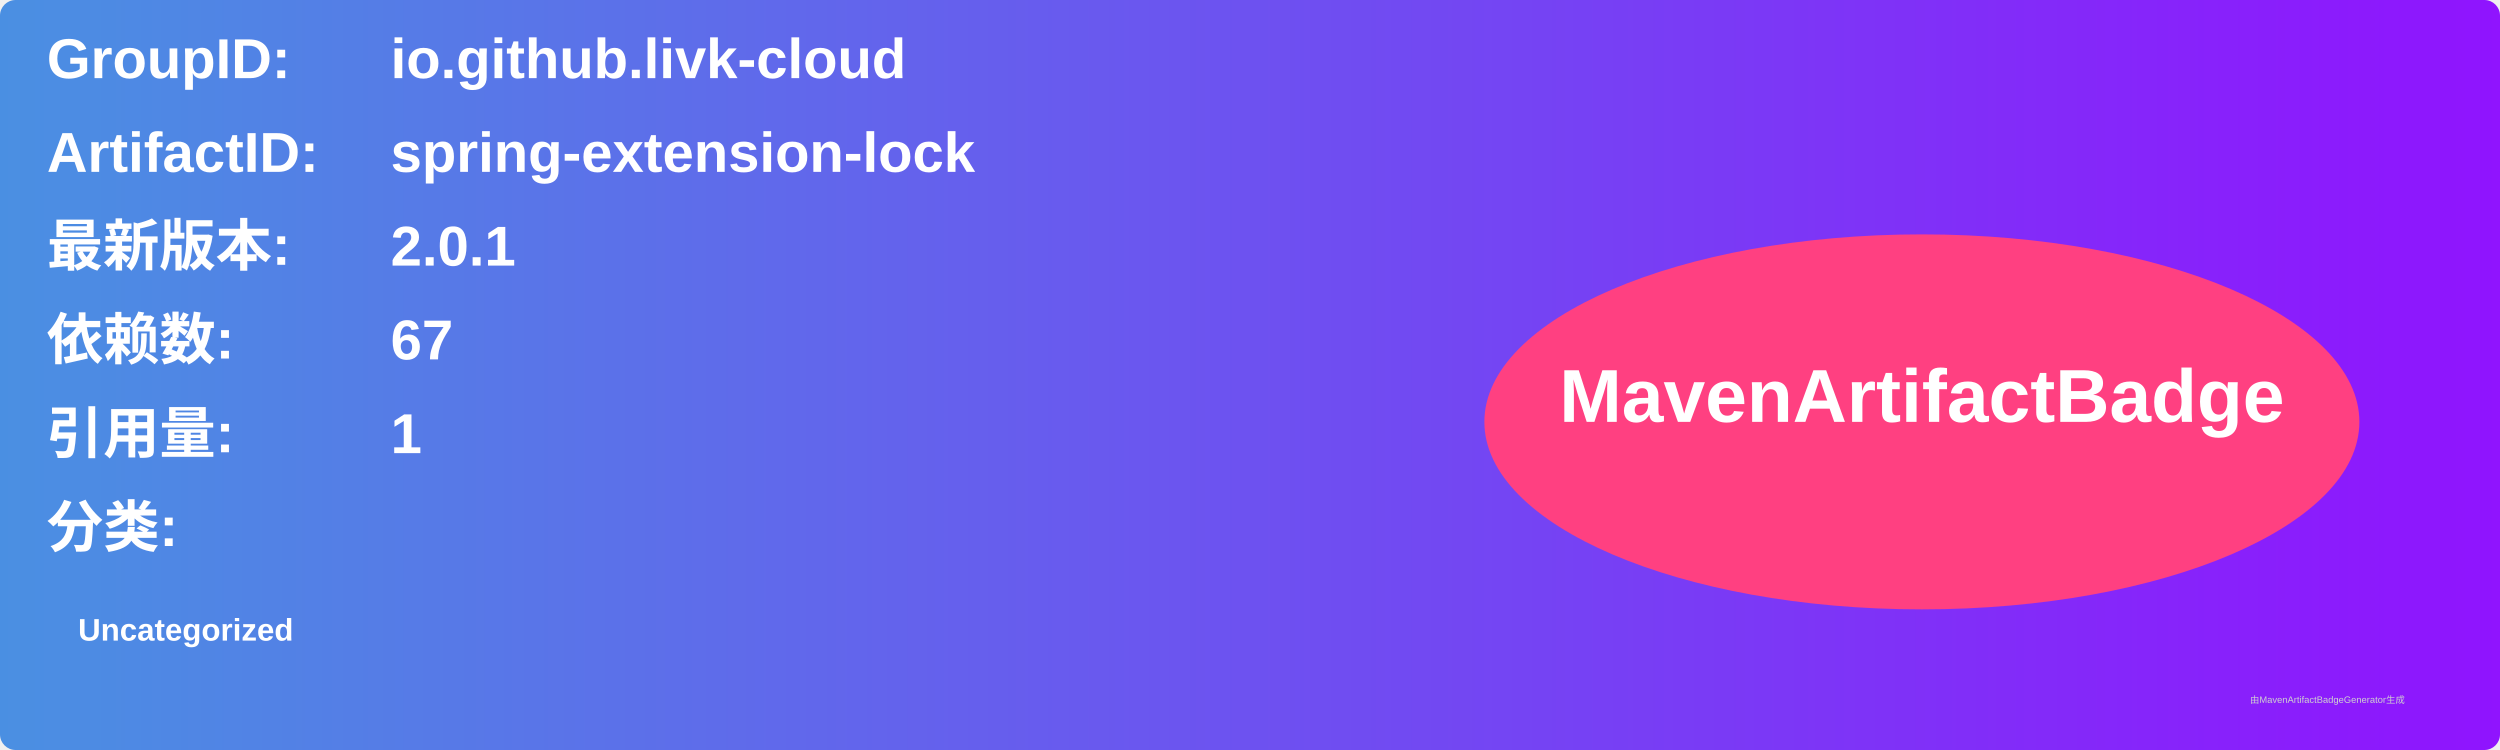
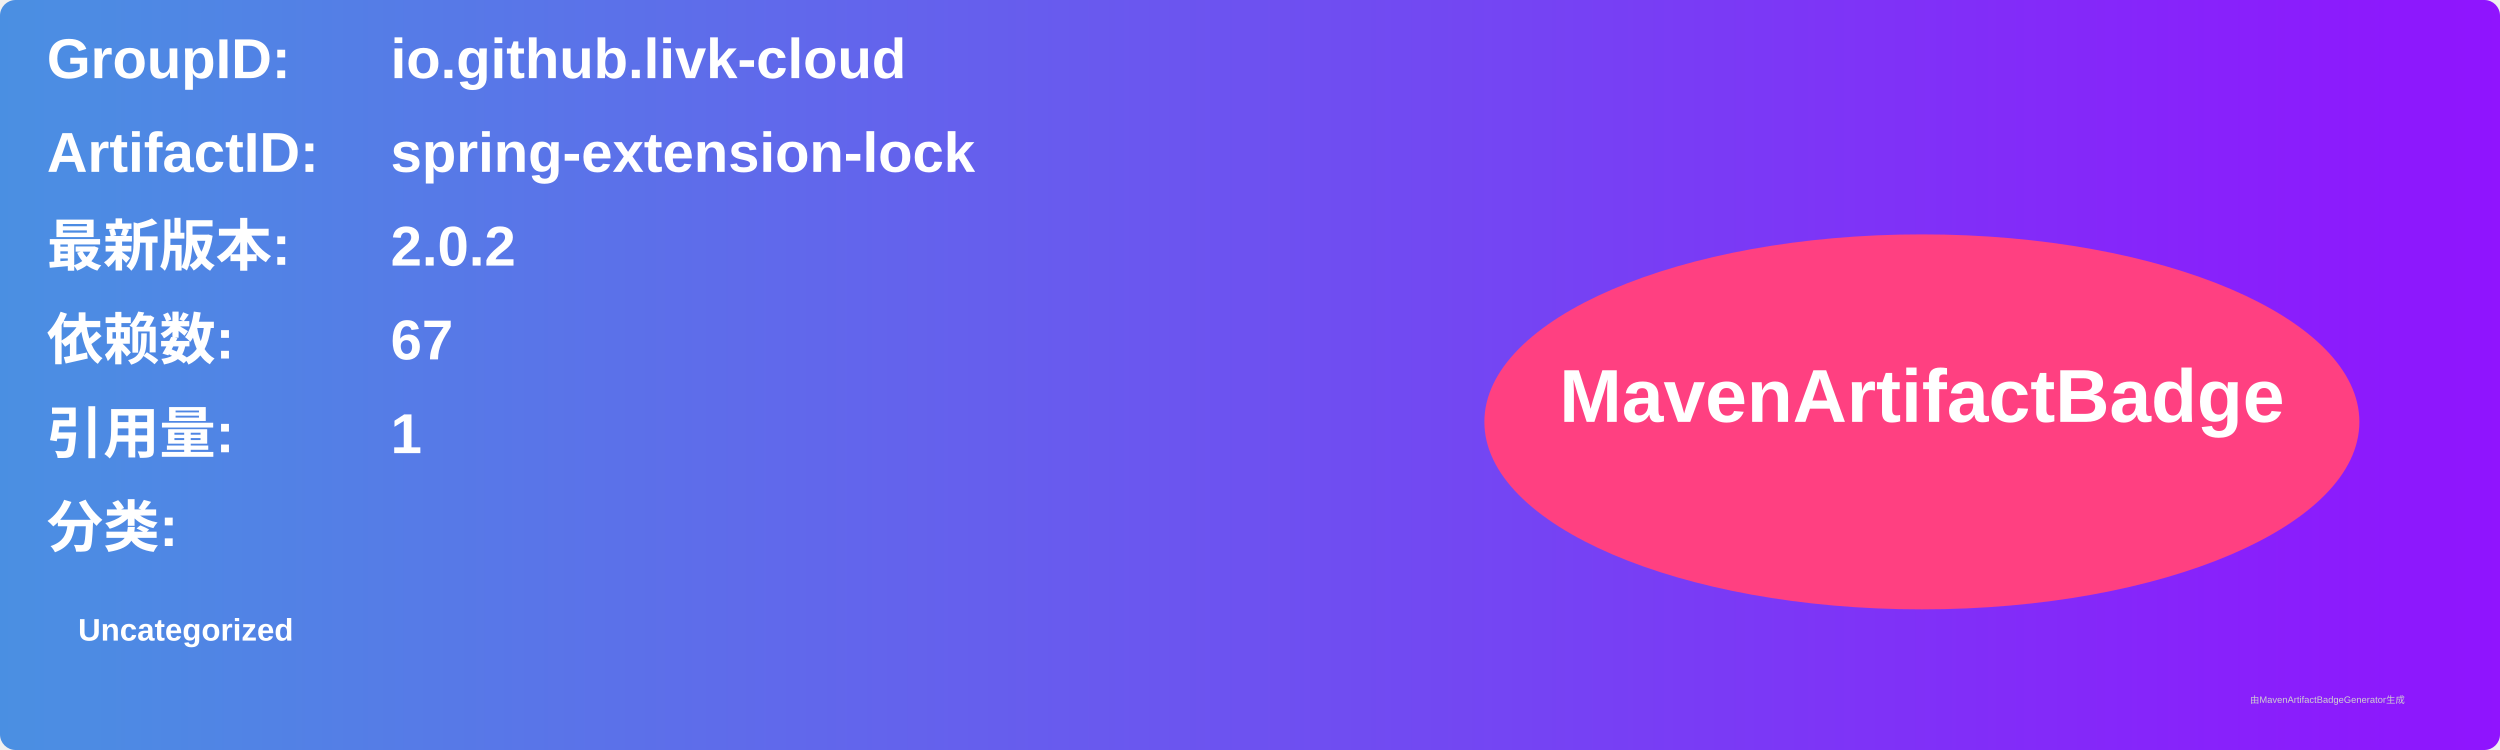
<svg xmlns="http://www.w3.org/2000/svg" width="800" height="240" viewBox="0 0 800 240">
  <linearGradient id="grad" x1="0%" y1="0%" x2="100%" y2="0%">
    <stop offset="0%" stop-color="#4a90e2" />
    <stop offset="100%" stop-color="#9013fe" />
  </linearGradient>
  <rect width="100%" height="100%" rx="5" ry="5" fill="url(#grad)" />
  <g transform="translate(15, 15)">
    <text x="0" y="10" font-family="Arial" font-size="18" fill="white" font-weight="bold" width="260">GroupID:</text>
    <text x="110" y="10" font-family="Arial" font-size="18" fill="white" font-weight="bold" width="460">io.github.livk-cloud</text>
    <text x="0" y="40" font-family="Arial" font-size="18" fill="white" font-weight="bold" width="260">ArtifactID:</text>
    <text x="110" y="40" font-family="Arial" font-size="18" fill="white" font-weight="bold" width="460">spring-extension-lock</text>
    <text x="0" y="70" font-family="Arial" font-size="18" fill="white" font-weight="bold">最新版本:</text>
    <text x="110" y="70" font-family="Arial" font-size="18" fill="white" font-weight="bold">
-       <tspan font-weight="bold">2.0.1</tspan>
+       <tspan font-weight="bold">2.0.2</tspan>
    </text>
    <text x="0" y="100" font-family="Arial" font-size="18" fill="white" font-weight="bold">依赖数: </text>
    <text x="110" y="100" font-family="Arial" font-size="18" fill="white">
      <tspan font-weight="bold">67</tspan>
    </text>
    <text x="0" y="130" font-family="Arial" font-size="18" fill="white" font-weight="bold">引用量: </text>
    <text x="110" y="130" font-family="Arial" font-size="18" fill="white">
      <tspan font-weight="bold">1</tspan>
    </text>
    <text x="0" y="160" font-family="Arial" font-size="18" fill="white" font-weight="bold">分类:</text>
    <text x="10" y="190" font-family="Arial" font-size="10" fill="white">
      <tspan font-weight="bold">Uncategorized</tspan>
    </text>
    <ellipse cx="600" cy="120" rx="140" ry="60" fill="#ff4081" />
    <text x="600" y="120" text-anchor="middle" font-family="Arial" font-size="24" fill="white" font-weight="bold">MavenArtifactBadge</text>
  </g>
  <text x="720" y="225" font-family="Arial" font-size="3" fill="#d0d0d0">由MavenArtifactBadgeGenerator生成</text>
</svg>
